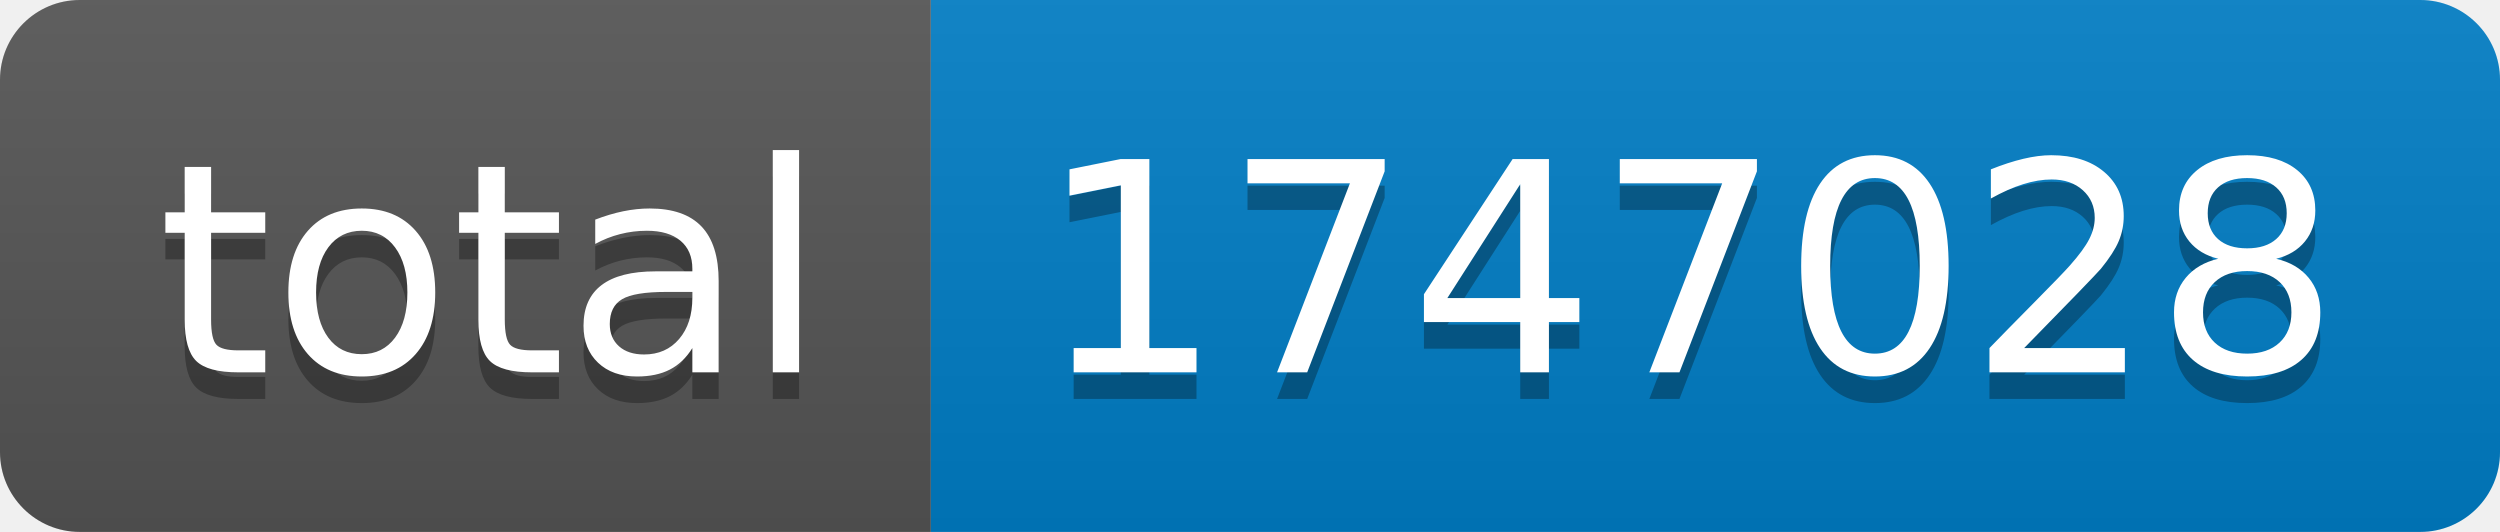
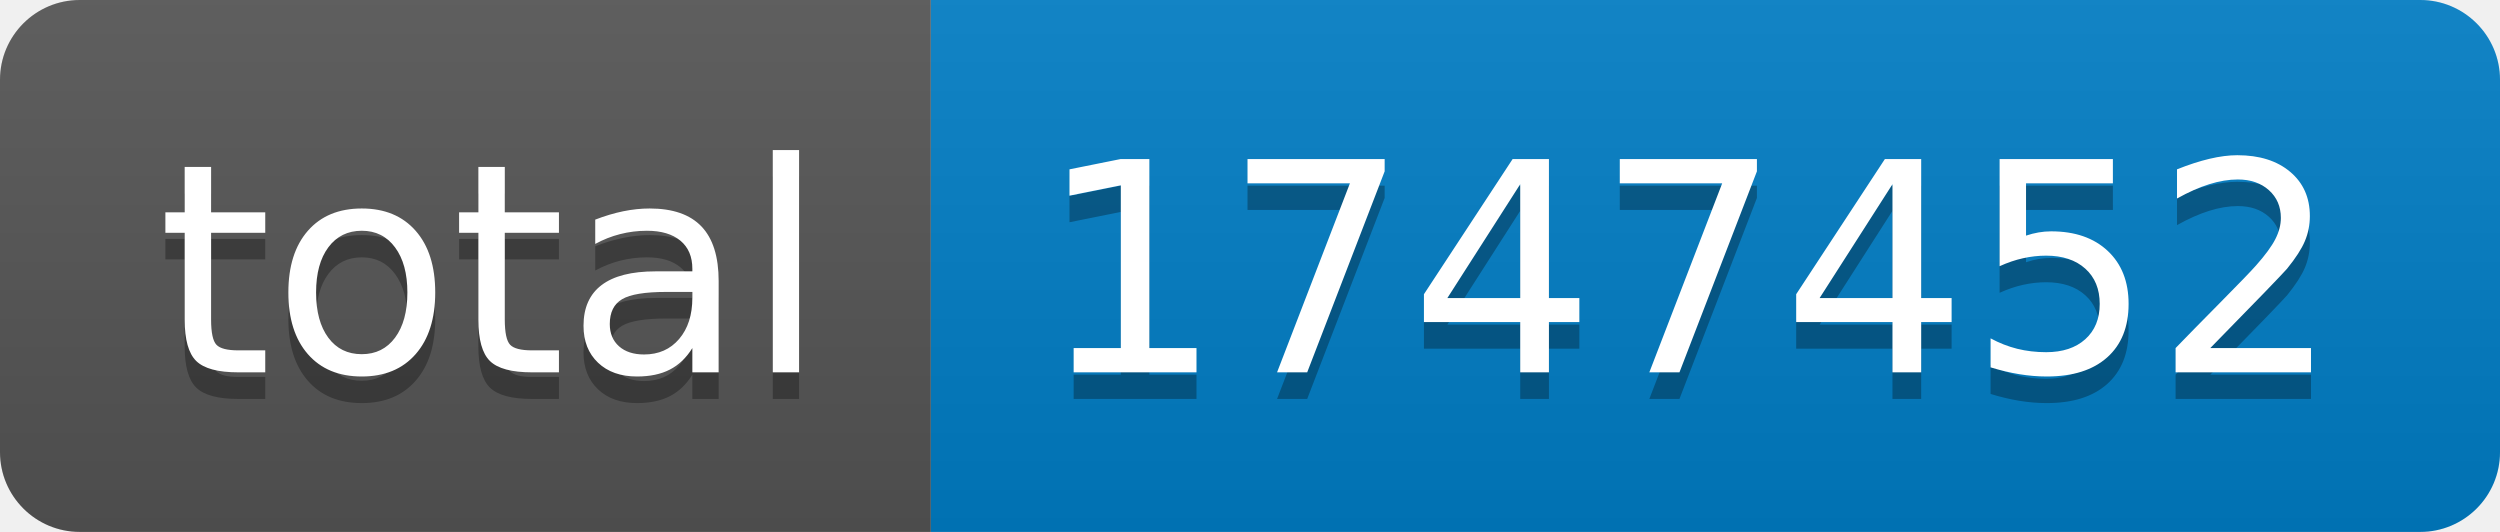
- <svg xmlns="http://www.w3.org/2000/svg" width="94" height="20" role="img" aria-label="total: 1747028">
+ <svg xmlns="http://www.w3.org/2000/svg" width="94" height="20" role="img" aria-label="total: 1747452">
  <linearGradient id="s" x2="0" y2="100%">
    <stop offset="0" stop-color="#bbb" stop-opacity=".1" />
    <stop offset="1" stop-opacity=".1" />
  </linearGradient>
  <clipPath id="r">
    <rect width="94" height="20" rx="3" fill="#fff" />
  </clipPath>
  <g clip-path="url(#r)">
    <rect width="35" height="20" fill="#555" />
    <rect x="35" width="59" height="20" fill="#007ec6" />
    <rect width="94" height="20" fill="url(#s)" />
  </g>
  <g fill="#fff" text-anchor="middle" font-family="Verdana,Geneva,DejaVu Sans,sans-serif" text-rendering="geometricPrecision" font-size="110">
    <text aria-hidden="true" x="185" y="150" fill="#010101" fill-opacity=".3" transform="scale(.1)" textLength="250">total</text>
    <text x="185" y="140" transform="scale(.1)" fill="#fff" textLength="250">total</text>
-     <text aria-hidden="true" x="635" y="150" fill="#010101" fill-opacity=".3" transform="scale(.1)" textLength="490">1747028</text>
-     <text x="635" y="140" transform="scale(.1)" fill="#fff" textLength="490">1747028</text>
+     <text aria-hidden="true" x="635" y="150" fill="#010101" fill-opacity=".3" transform="scale(.1)" textLength="490">1747452</text>
+     <text x="635" y="140" transform="scale(.1)" fill="#fff" textLength="490">1747452</text>
  </g>
</svg>
